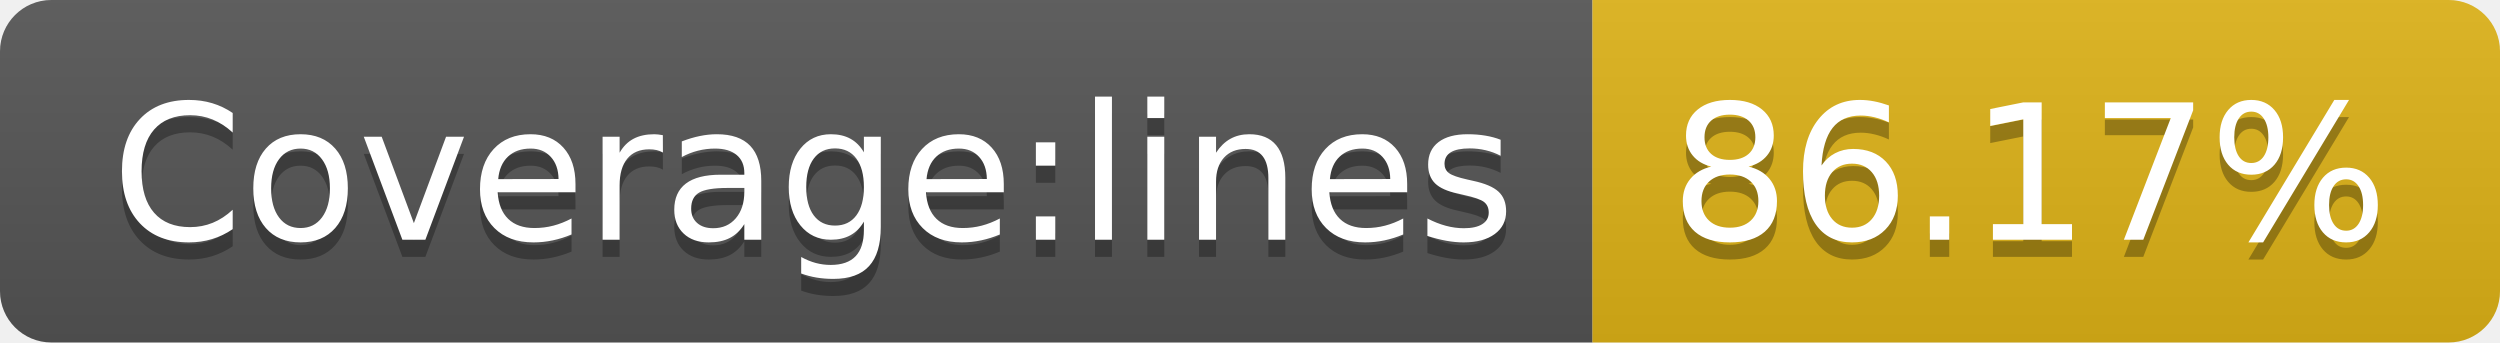
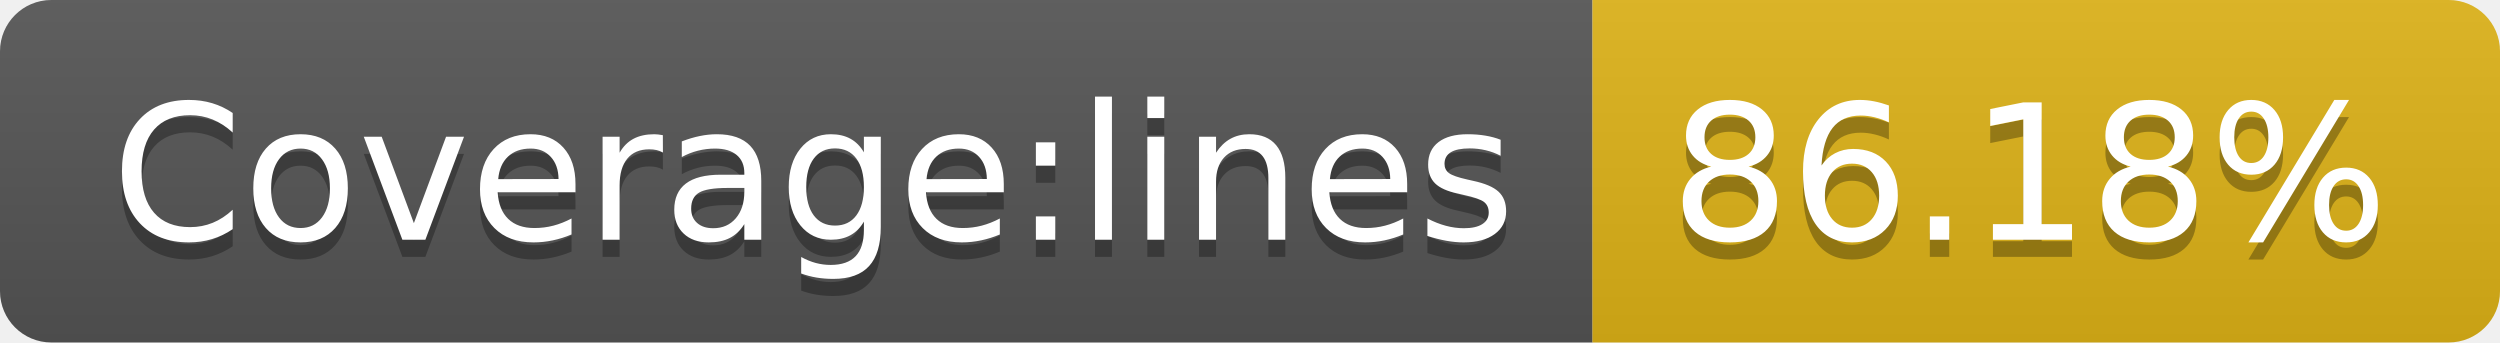
- <svg xmlns="http://www.w3.org/2000/svg" width="146" height="20" role="img" aria-label="Coverage:lines: 86.17%">
+ <svg xmlns="http://www.w3.org/2000/svg" width="146" height="20" role="img" aria-label="Coverage:lines: 86.18%">
  <linearGradient id="s" x2="0" y2="100%">
    <stop offset="0" stop-color="#bbb" stop-opacity=".1" />
    <stop offset="1" stop-opacity=".1" />
  </linearGradient>
  <clipPath id="r">
    <rect width="146" height="20" rx="3" fill="#fff" />
  </clipPath>
  <g clip-path="url(#r)">
    <rect width="93" height="20" fill="#555" />
    <rect x="93" width="53" height="20" fill="#dfb317" />
    <rect width="146" height="20" fill="url(#s)" />
  </g>
  <g fill="#fff" text-anchor="middle" font-family="Verdana,Geneva,DejaVu Sans,sans-serif" text-rendering="geometricPrecision" font-size="110">
    <text aria-hidden="true" x="475" y="150" fill="#010101" fill-opacity=".3" transform="scale(.1)" textLength="830">Coverage:lines</text>
    <text x="475" y="140" transform="scale(.1)" fill="#fff" textLength="830">Coverage:lines</text>
-     <text aria-hidden="true" x="1185" y="150" fill="#010101" fill-opacity=".3" transform="scale(.1)" textLength="430">86.17%</text>
-     <text x="1185" y="140" transform="scale(.1)" fill="#fff" textLength="430">86.17%</text>
+     <text aria-hidden="true" x="1185" y="150" fill="#010101" fill-opacity=".3" transform="scale(.1)" textLength="430">86.18%</text>
+     <text x="1185" y="140" transform="scale(.1)" fill="#fff" textLength="430">86.18%</text>
  </g>
</svg>
